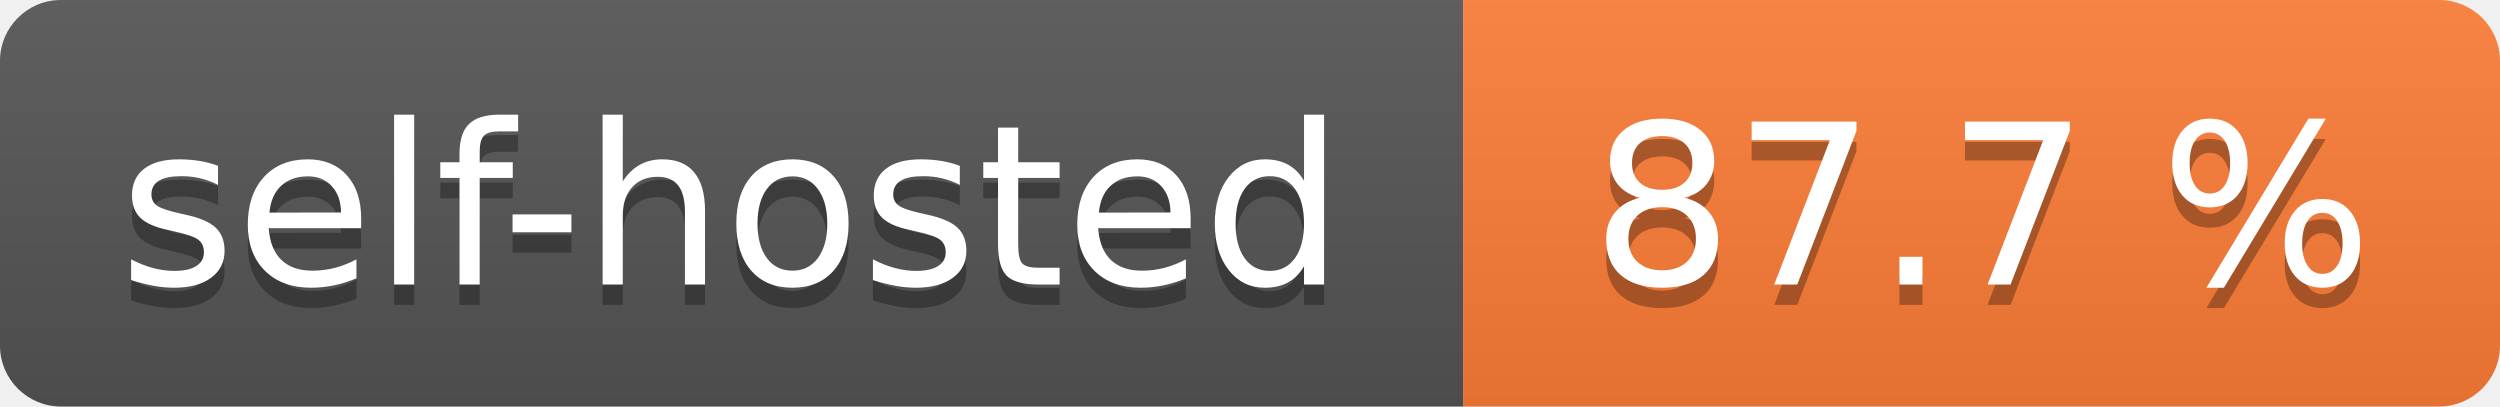
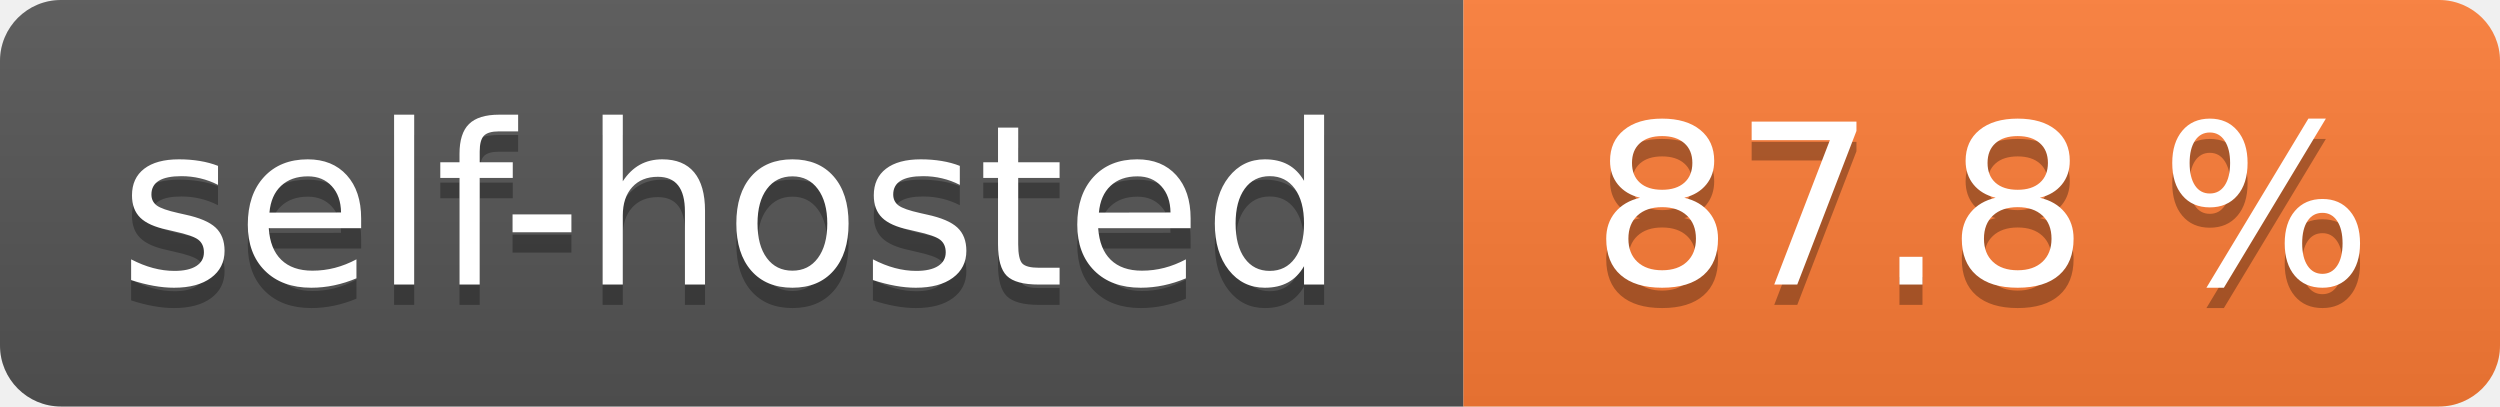
- <svg xmlns="http://www.w3.org/2000/svg" width="123" height="20" role="img" aria-label="self-hosted: 87.7 %">
+ <svg xmlns="http://www.w3.org/2000/svg" width="123" height="20" role="img" aria-label="self-hosted: 87.8 %">
  <linearGradient id="s" x2="0" y2="100%">
    <stop offset="0" stop-color="#bbb" stop-opacity=".1" />
    <stop offset="1" stop-opacity=".1" />
  </linearGradient>
  <clipPath id="r">
    <rect width="123" height="20" rx="3" fill="#fff" />
  </clipPath>
  <g clip-path="url(#r)">
    <rect width="72" height="20" fill="#555" />
    <rect x="72" width="51" height="20" fill="#fe7d37" />
    <rect width="123" height="20" fill="url(#s)" />
  </g>
  <g fill="#fff" text-anchor="middle" font-family="Verdana,Geneva,DejaVu Sans,sans-serif" text-rendering="geometricPrecision" font-size="110">
    <text aria-hidden="true" x="360.0" transform="scale(.1)" textLength="620" y="150" fill="#010101" fill-opacity=".3">self-hosted</text>
    <text x="360.0" transform="scale(.1)" textLength="620" y="140" fill="#fff">self-hosted</text>
-     <text aria-hidden="true" x="975.0" transform="scale(.1)" textLength="410" y="150" fill="#010101" fill-opacity=".3">87.7 %</text>
-     <text x="975.0" transform="scale(.1)" textLength="410" y="140" fill="#fff">87.7 %</text>
+     <text aria-hidden="true" x="975.0" transform="scale(.1)" textLength="410" y="150" fill="#010101" fill-opacity=".3">87.8 %</text>
+     <text x="975.0" transform="scale(.1)" textLength="410" y="140" fill="#fff">87.8 %</text>
  </g>
</svg>
